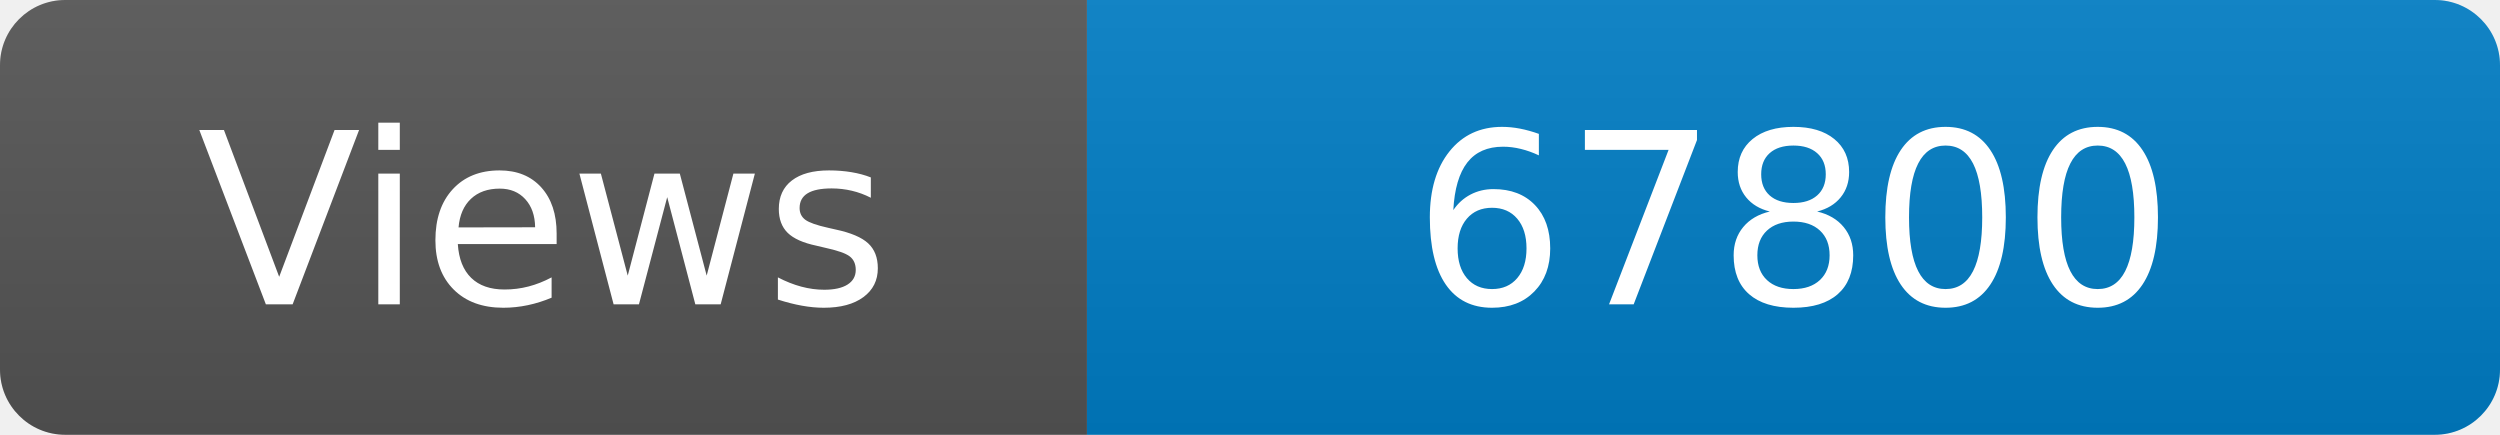
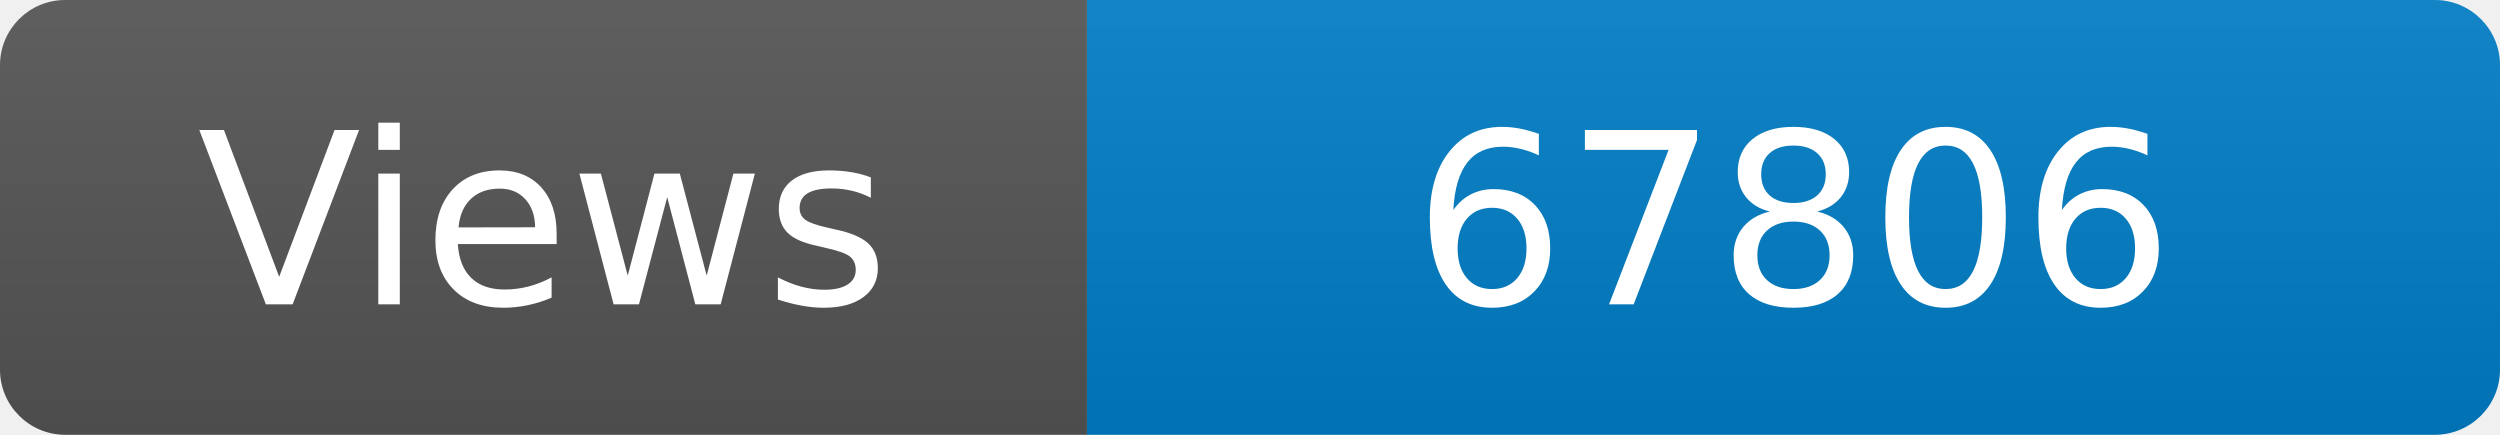
<svg xmlns="http://www.w3.org/2000/svg" width="115" height="20" role="img" aria-label="Maintained?: yes">
  <linearGradient id="s" x2="0" y2="100%">
    <stop offset="0" stop-color="#bbb" stop-opacity=".1" />
    <stop offset="1" stop-opacity=".1" />
  </linearGradient>
  <clipPath id="r">
    <rect width="115" height="20" rx="3" fill="#fff" />
  </clipPath>
  <g clip-path="url(#r)">
    <rect width="50" height="20" fill="#555" />
    <rect x="50" width="160" height="20" fill="#007ec6" />
    <rect width="115" height="20" fill="url(#s)" />
  </g>
  <g fill="#fff" text-anchor="middle" font-family="Verdana,Geneva,DejaVu Sans,sans-serif" font-size="110">
    <text x="250" y="140" transform="scale(.1)" fill="#fff">Views</text>
-     <text x="825" y="140" transform="scale(.1)" fill="#fff">67800</text>
+     <text x="825" y="140" transform="scale(.1)" fill="#fff">67806</text>
  </g>
</svg>
